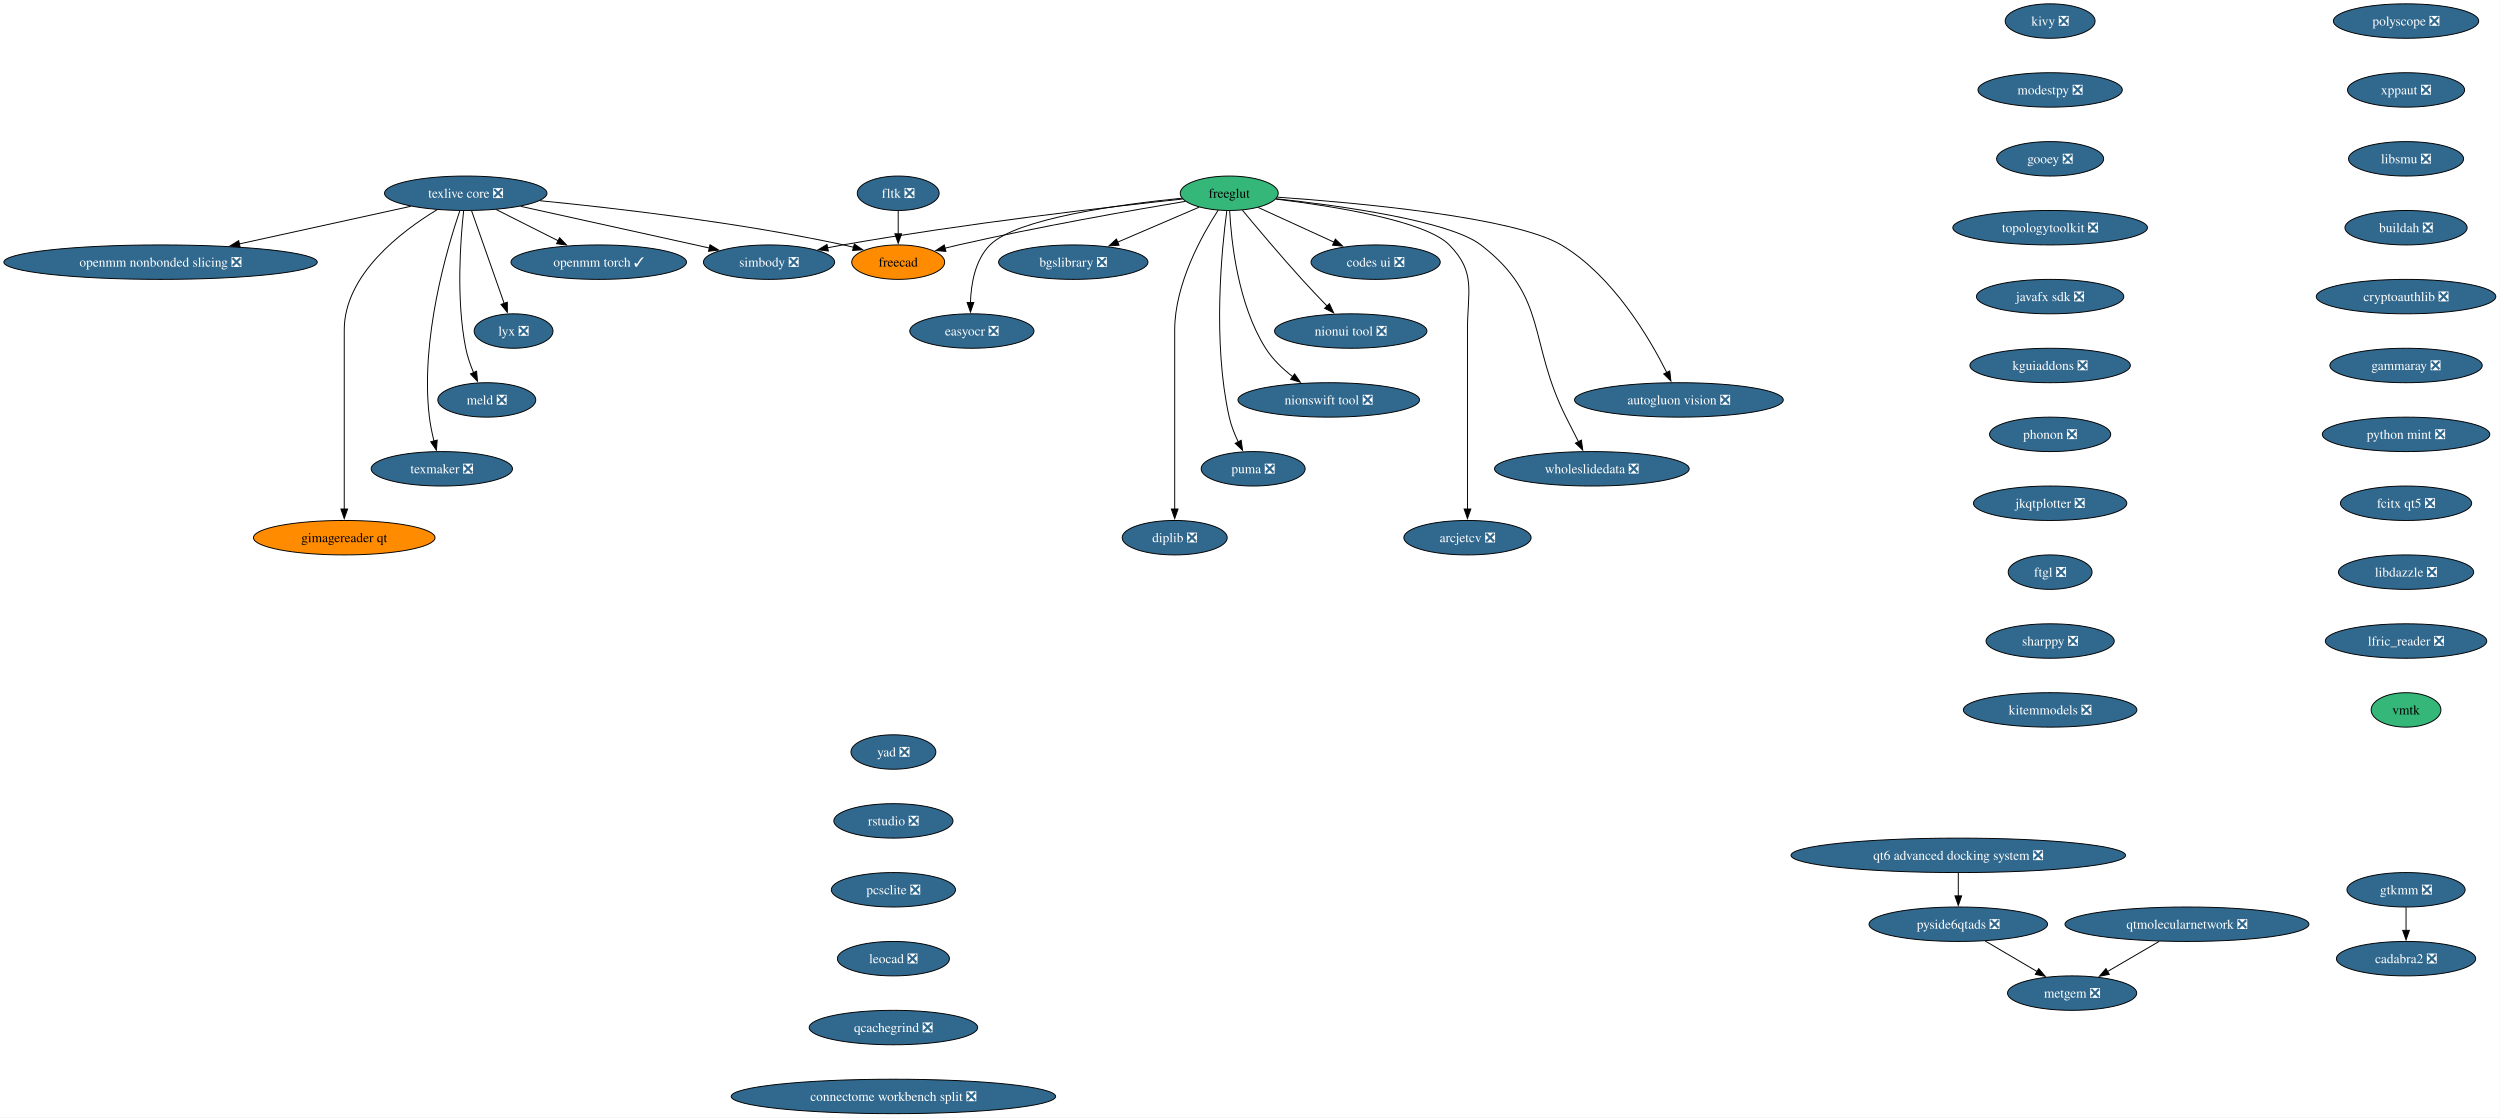
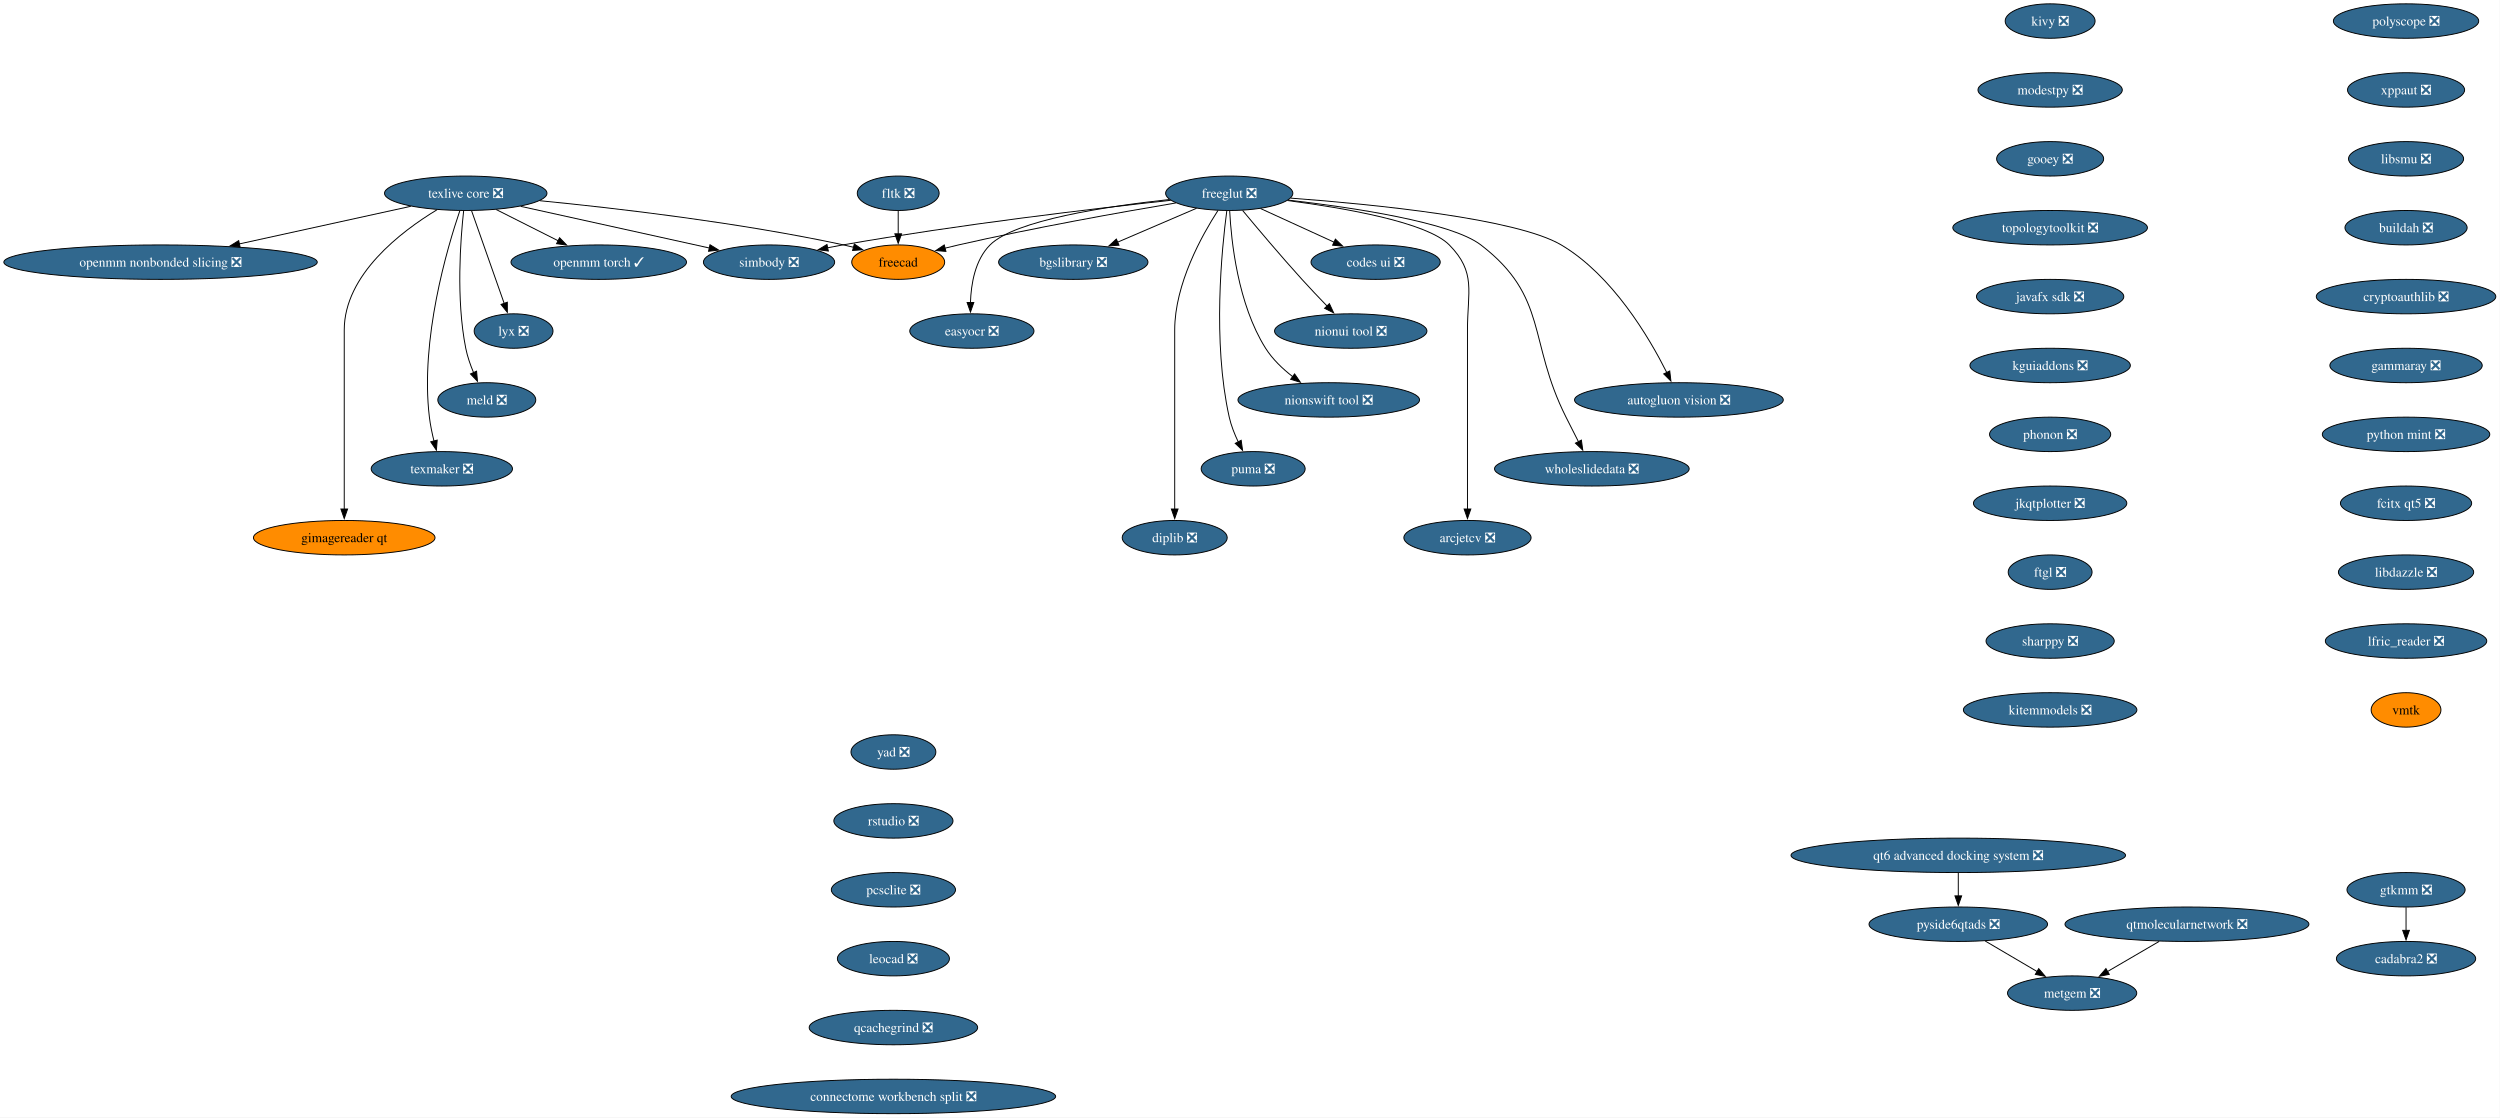
<svg xmlns="http://www.w3.org/2000/svg" xmlns:xlink="http://www.w3.org/1999/xlink" width="2613pt" height="1168pt" viewBox="0.00 0.00 2613.00 1168.00">
  <g id="graph0" class="graph" transform="scale(1 1) rotate(0) translate(4 1164)">
    <polygon fill="white" stroke="none" points="-4,4 -4,-1164 2608.62,-1164 2608.62,4 -4,4" />
    <g id="node1" class="node">
      <g id="a_node1">
        <a xlink:href="https://github.com/conda-forge/simbody-feedstock/pull/43" xlink:title="simbody ❎">
          <ellipse fill="#31688e" stroke="black" cx="799.8" cy="-890" rx="68.57" ry="18" />
          <text xml:space="preserve" text-anchor="middle" x="799.8" y="-885.33" font-family="Times,serif" font-size="14.00" fill="white">simbody ❎</text>
        </a>
      </g>
    </g>
    <g id="node2" class="node">
      <g id="a_node2">
        <a xlink:href="https://github.com/conda-forge/texlive-core-feedstock/pull/108" xlink:title="texlive core ❎">
          <ellipse fill="#31688e" stroke="black" cx="482.8" cy="-962" rx="84.88" ry="18" />
          <text xml:space="preserve" text-anchor="middle" x="482.8" y="-957.33" font-family="Times,serif" font-size="14.00" fill="white">texlive core ❎</text>
        </a>
      </g>
    </g>
    <g id="edge1" class="edge">
      <path fill="none" stroke="black" d="M540.2,-948.32C595.9,-936.02 680.19,-917.41 737.5,-904.76" />
      <polygon fill="black" stroke="black" points="738.09,-908.21 747.1,-902.64 736.58,-901.37 738.09,-908.21" />
    </g>
    <g id="node3" class="node">
      <g id="a_node3">
        <a xlink:href="https://github.com/conda-forge/freecad-feedstock" xlink:title="freecad">
          <ellipse fill="#ff8c00" stroke="black" cx="934.8" cy="-890" rx="48.58" ry="18" />
          <text xml:space="preserve" text-anchor="middle" x="934.8" y="-885.33" font-family="Times,serif" font-size="14.00">freecad</text>
        </a>
      </g>
    </g>
    <g id="edge2" class="edge">
      <path fill="none" stroke="black" d="M560.24,-954.22C640.33,-946.37 768.71,-931.43 877.8,-908 881.17,-907.28 884.64,-906.45 888.11,-905.56" />
      <polygon fill="black" stroke="black" points="888.95,-908.96 897.68,-902.96 887.11,-902.21 888.95,-908.96" />
    </g>
    <g id="node4" class="node">
      <g id="a_node4">
        <a xlink:href="https://github.com/conda-forge/openmm-torch-feedstock/pull/72" xlink:title="openmm torch ✓">
          <ellipse fill="#31688e" stroke="black" cx="621.8" cy="-890" rx="91.72" ry="18" />
          <text xml:space="preserve" text-anchor="middle" x="621.8" y="-885.33" font-family="Times,serif" font-size="14.00" fill="white">openmm torch ✓</text>
        </a>
      </g>
    </g>
    <g id="edge3" class="edge">
      <path fill="none" stroke="black" d="M514.69,-944.94C533.88,-935.27 558.56,-922.84 579.39,-912.35" />
      <polygon fill="black" stroke="black" points="580.87,-915.53 588.22,-907.91 577.72,-909.28 580.87,-915.53" />
    </g>
    <g id="node5" class="node">
      <g id="a_node5">
        <a xlink:href="https://github.com/conda-forge/lyx-feedstock/pull/13" xlink:title="lyx ❎">
          <ellipse fill="#31688e" stroke="black" cx="532.8" cy="-818" rx="41.21" ry="18" />
          <text xml:space="preserve" text-anchor="middle" x="532.8" y="-813.33" font-family="Times,serif" font-size="14.00" fill="white">lyx ❎</text>
        </a>
      </g>
    </g>
    <g id="edge4" class="edge">
      <path fill="none" stroke="black" d="M488.93,-943.59C497.45,-919.4 512.95,-875.36 523.06,-846.65" />
      <polygon fill="black" stroke="black" points="526.25,-848.13 526.27,-837.54 519.65,-845.81 526.25,-848.13" />
    </g>
    <g id="node6" class="node">
      <g id="a_node6">
        <a xlink:href="https://github.com/conda-forge/meld-feedstock/pull/29" xlink:title="meld ❎">
          <ellipse fill="#31688e" stroke="black" cx="504.8" cy="-746" rx="51.21" ry="18" />
          <text xml:space="preserve" text-anchor="middle" x="504.8" y="-741.33" font-family="Times,serif" font-size="14.00" fill="white">meld ❎</text>
        </a>
      </g>
    </g>
    <g id="edge5" class="edge">
      <path fill="none" stroke="black" d="M480.62,-943.86C477.34,-914.21 472.53,-851.54 482.8,-800 484.51,-791.4 487.65,-782.45 491.02,-774.41" />
      <polygon fill="black" stroke="black" points="494.12,-776.05 495.04,-765.5 487.74,-773.17 494.12,-776.05" />
    </g>
    <g id="node7" class="node">
      <g id="a_node7">
        <a xlink:href="https://github.com/conda-forge/texmaker-feedstock/pull/10" xlink:title="texmaker ❎">
          <ellipse fill="#31688e" stroke="black" cx="457.8" cy="-674" rx="73.83" ry="18" />
          <text xml:space="preserve" text-anchor="middle" x="457.8" y="-669.33" font-family="Times,serif" font-size="14.00" fill="white">texmaker ❎</text>
        </a>
      </g>
    </g>
    <g id="edge6" class="edge">
      <path fill="none" stroke="black" d="M476.63,-943.82C463.54,-905.33 434.99,-809.18 444.8,-728 445.79,-719.78 447.62,-711.01 449.6,-703" />
      <polygon fill="black" stroke="black" points="452.95,-704.02 452.13,-693.46 446.18,-702.22 452.95,-704.02" />
    </g>
    <g id="node8" class="node">
      <g id="a_node8">
        <a xlink:href="https://github.com/conda-forge/gimagereader-qt-feedstock" xlink:title="gimagereader qt">
          <ellipse fill="#ff8c00" stroke="black" cx="355.8" cy="-602" rx="94.88" ry="18" />
          <text xml:space="preserve" text-anchor="middle" x="355.8" y="-597.33" font-family="Times,serif" font-size="14.00">gimagereader qt</text>
        </a>
      </g>
    </g>
    <g id="edge7" class="edge">
      <path fill="none" stroke="black" d="M452.7,-944.73C415.14,-921.98 355.8,-876.88 355.8,-819 355.8,-819 355.8,-819 355.8,-745 355.8,-705.74 355.8,-660.38 355.8,-631.69" />
      <polygon fill="black" stroke="black" points="359.3,-632 355.8,-622 352.3,-632 359.3,-632" />
    </g>
    <g id="node9" class="node">
      <g id="a_node9">
        <a xlink:href="https://github.com/conda-forge/openmm-nonbonded-slicing-feedstock/pull/14" xlink:title="openmm nonbonded slicing ❎">
          <ellipse fill="#31688e" stroke="black" cx="163.8" cy="-890" rx="163.8" ry="18" />
          <text xml:space="preserve" text-anchor="middle" x="163.8" y="-885.33" font-family="Times,serif" font-size="14.00" fill="white">openmm nonbonded slicing ❎</text>
        </a>
      </g>
    </g>
    <g id="edge8" class="edge">
      <path fill="none" stroke="black" d="M425.4,-948.4C375.37,-937.43 302.22,-921.37 245.98,-909.03" />
      <polygon fill="black" stroke="black" points="246.97,-905.67 236.45,-906.94 245.47,-912.5 246.97,-905.67" />
    </g>
    <g id="node10" class="node">
      <g id="a_node10">
-         <a xlink:href="https://github.com/conda-forge/freeglut-feedstock" xlink:title="freeglut">
-           <ellipse fill="#35b779" stroke="black" cx="1280.8" cy="-962" rx="51.21" ry="18" />
-           <text xml:space="preserve" text-anchor="middle" x="1280.8" y="-957.33" font-family="Times,serif" font-size="14.00">freeglut</text>
+         <a xlink:href="https://github.com/conda-forge/freeglut-feedstock/pull/43" xlink:title="freeglut ❎">
+           <ellipse fill="#31688e" stroke="black" cx="1280.8" cy="-962" rx="66.47" ry="18" />
+           <text xml:space="preserve" text-anchor="middle" x="1280.8" y="-957.33" font-family="Times,serif" font-size="14.00" fill="white">freeglut ❎</text>
        </a>
      </g>
    </g>
    <g id="edge9" class="edge">
-       <path fill="none" stroke="black" d="M1232.08,-955.99C1155.96,-947.86 1004.3,-930.39 876.8,-908 871.59,-907.09 866.21,-906.06 860.81,-904.98" />
+       <path fill="none" stroke="black" d="M1219.63,-954.65C1140.28,-946.03 997.68,-929.23 876.8,-908 871.59,-907.09 866.21,-906.06 860.81,-904.98" />
      <polygon fill="black" stroke="black" points="861.77,-901.6 851.27,-903 860.35,-908.46 861.77,-901.6" />
    </g>
    <g id="edge10" class="edge">
-       <path fill="none" stroke="black" d="M1234.99,-953.56C1178.83,-944.17 1080.89,-926.96 997.8,-908 993.2,-906.95 988.43,-905.79 983.67,-904.59" />
+       <path fill="none" stroke="black" d="M1224.95,-951.87C1167.68,-942.2 1076.14,-925.88 997.8,-908 993.2,-906.95 988.43,-905.79 983.67,-904.59" />
      <polygon fill="black" stroke="black" points="984.68,-901.24 974.12,-902.11 982.92,-908.01 984.68,-901.24" />
    </g>
    <g id="node11" class="node">
      <g id="a_node11">
        <a xlink:href="https://github.com/conda-forge/codes-ui-feedstock/pull/19" xlink:title="codes ui ❎">
          <ellipse fill="#31688e" stroke="black" cx="1433.8" cy="-890" rx="67.52" ry="18" />
          <text xml:space="preserve" text-anchor="middle" x="1433.8" y="-885.33" font-family="Times,serif" font-size="14.00" fill="white">codes ui ❎</text>
        </a>
      </g>
    </g>
    <g id="edge11" class="edge">
-       <path fill="none" stroke="black" d="M1311.02,-947.17C1333.66,-936.82 1364.94,-922.5 1390.27,-910.91" />
-       <polygon fill="black" stroke="black" points="1391.7,-914.11 1399.34,-906.77 1388.79,-907.74 1391.7,-914.11" />
+       <path fill="none" stroke="black" d="M1313.62,-945.98C1336.03,-935.73 1365.96,-922.04 1390.35,-910.88" />
+       <polygon fill="black" stroke="black" points="1391.75,-914.09 1399.39,-906.74 1388.84,-907.72 1391.75,-914.09" />
    </g>
    <g id="node12" class="node">
      <g id="a_node12">
        <a xlink:href="https://github.com/conda-forge/nionui-tool-feedstock/pull/62" xlink:title="nionui tool ❎">
          <ellipse fill="#31688e" stroke="black" cx="1407.8" cy="-818" rx="79.62" ry="18" />
          <text xml:space="preserve" text-anchor="middle" x="1407.8" y="-813.33" font-family="Times,serif" font-size="14.00" fill="white">nionui tool ❎</text>
        </a>
      </g>
    </g>
    <g id="edge12" class="edge">
-       <path fill="none" stroke="black" d="M1294.52,-944.34C1309.52,-926.27 1334.41,-896.69 1356.8,-872 1365.16,-862.78 1374.55,-852.89 1382.97,-844.19" />
+       <path fill="none" stroke="black" d="M1294.79,-944.01C1309.82,-925.91 1334.55,-896.54 1356.8,-872 1365.16,-862.78 1374.55,-852.89 1382.97,-844.19" />
      <polygon fill="black" stroke="black" points="1385.47,-846.63 1389.94,-837.03 1380.46,-841.75 1385.47,-846.63" />
    </g>
    <g id="node13" class="node">
      <g id="a_node13">
        <a xlink:href="https://github.com/conda-forge/nionswift-tool-feedstock/pull/37" xlink:title="nionswift tool ❎">
          <ellipse fill="#31688e" stroke="black" cx="1384.8" cy="-746" rx="94.88" ry="18" />
          <text xml:space="preserve" text-anchor="middle" x="1384.8" y="-741.33" font-family="Times,serif" font-size="14.00" fill="white">nionswift tool ❎</text>
        </a>
      </g>
    </g>
    <g id="edge13" class="edge">
      <path fill="none" stroke="black" d="M1281.26,-943.62C1282.85,-912.48 1289.67,-846.14 1318.8,-800 1326.02,-788.56 1336.57,-778.5 1347.14,-770.3" />
      <polygon fill="black" stroke="black" points="1349.1,-773.2 1355.12,-764.48 1344.98,-767.54 1349.1,-773.2" />
    </g>
    <g id="node14" class="node">
      <g id="a_node14">
        <a xlink:href="https://github.com/conda-forge/puma-feedstock/pull/29" xlink:title="puma ❎">
          <ellipse fill="#31688e" stroke="black" cx="1305.8" cy="-674" rx="54.36" ry="18" />
          <text xml:space="preserve" text-anchor="middle" x="1305.8" y="-669.33" font-family="Times,serif" font-size="14.00" fill="white">puma ❎</text>
        </a>
      </g>
    </g>
    <g id="edge14" class="edge">
      <path fill="none" stroke="black" d="M1278.26,-943.76C1273.06,-904.75 1263.11,-806.95 1280.8,-728 1282.78,-719.16 1286.4,-710.07 1290.29,-701.96" />
      <polygon fill="black" stroke="black" points="1293.27,-703.81 1294.74,-693.32 1287.05,-700.6 1293.27,-703.81" />
    </g>
    <g id="node15" class="node">
      <g id="a_node15">
        <a xlink:href="https://github.com/conda-forge/diplib-feedstock/pull/23" xlink:title="diplib ❎">
          <ellipse fill="#31688e" stroke="black" cx="1223.8" cy="-602" rx="54.89" ry="18" />
          <text xml:space="preserve" text-anchor="middle" x="1223.8" y="-597.33" font-family="Times,serif" font-size="14.00" fill="white">diplib ❎</text>
        </a>
      </g>
    </g>
    <g id="edge15" class="edge">
-       <path fill="none" stroke="black" d="M1269.26,-944.38C1252.61,-918.72 1223.8,-867.35 1223.8,-819 1223.8,-819 1223.8,-819 1223.8,-745 1223.8,-705.74 1223.8,-660.38 1223.8,-631.69" />
+       <path fill="none" stroke="black" d="M1268.99,-943.96C1252.29,-918.16 1223.8,-867.08 1223.8,-819 1223.8,-819 1223.8,-819 1223.8,-745 1223.8,-705.74 1223.8,-660.38 1223.8,-631.69" />
      <polygon fill="black" stroke="black" points="1227.3,-632 1223.8,-622 1220.3,-632 1227.3,-632" />
    </g>
    <g id="node16" class="node">
      <g id="a_node16">
        <a xlink:href="https://github.com/conda-forge/bgslibrary-feedstock/pull/16" xlink:title="bgslibrary ❎">
          <ellipse fill="#31688e" stroke="black" cx="1117.8" cy="-890" rx="78.04" ry="18" />
          <text xml:space="preserve" text-anchor="middle" x="1117.8" y="-885.33" font-family="Times,serif" font-size="14.00" fill="white">bgslibrary ❎</text>
        </a>
      </g>
    </g>
    <g id="edge16" class="edge">
-       <path fill="none" stroke="black" d="M1249.37,-947.5C1225.19,-937.12 1191.42,-922.62 1164.15,-910.91" />
-       <polygon fill="black" stroke="black" points="1165.63,-907.73 1155.06,-907 1162.87,-914.16 1165.63,-907.73" />
+       <path fill="none" stroke="black" d="M1246.63,-946.33C1222.67,-936.04 1190.36,-922.16 1164.09,-910.88" />
+       <polygon fill="black" stroke="black" points="1165.58,-907.71 1155.01,-906.98 1162.81,-914.14 1165.58,-907.71" />
    </g>
    <g id="node17" class="node">
      <g id="a_node17">
        <a xlink:href="https://github.com/conda-forge/easyocr-feedstock/pull/16" xlink:title="easyocr ❎">
          <ellipse fill="#31688e" stroke="black" cx="1011.8" cy="-818" rx="64.89" ry="18" />
          <text xml:space="preserve" text-anchor="middle" x="1011.8" y="-813.33" font-family="Times,serif" font-size="14.00" fill="white">easyocr ❎</text>
        </a>
      </g>
    </g>
    <g id="edge17" class="edge">
-       <path fill="none" stroke="black" d="M1231.18,-956.82C1166.53,-950.34 1058.46,-935.63 1030.8,-908 1015.15,-892.38 1010.93,-867.24 1010.32,-847.65" />
+       <path fill="none" stroke="black" d="M1218.3,-955.47C1153.07,-948.4 1056.7,-933.86 1030.8,-908 1015.15,-892.38 1010.93,-867.24 1010.32,-847.65" />
      <polygon fill="black" stroke="black" points="1013.82,-847.83 1010.34,-837.83 1006.82,-847.82 1013.82,-847.83" />
    </g>
    <g id="node18" class="node">
      <g id="a_node18">
        <a xlink:href="https://github.com/conda-forge/autogluon.vision-feedstock/pull/15" xlink:title="autogluon vision ❎">
          <ellipse fill="#31688e" stroke="black" cx="1750.8" cy="-746" rx="109.08" ry="18" />
          <text xml:space="preserve" text-anchor="middle" x="1750.8" y="-741.33" font-family="Times,serif" font-size="14.00" fill="white">autogluon vision ❎</text>
        </a>
      </g>
    </g>
    <g id="edge18" class="edge">
-       <path fill="none" stroke="black" d="M1331.14,-957.93C1414.91,-952.06 1578.58,-937.17 1627.8,-908 1681.36,-876.25 1719.66,-811.43 1738.2,-774.45" />
+       <path fill="none" stroke="black" d="M1345.18,-956.91C1432.02,-950.43 1581.2,-935.61 1627.8,-908 1681.36,-876.25 1719.66,-811.43 1738.2,-774.45" />
      <polygon fill="black" stroke="black" points="1741.21,-776.26 1742.44,-765.73 1734.91,-773.19 1741.21,-776.26" />
    </g>
    <g id="node19" class="node">
      <g id="a_node19">
        <a xlink:href="https://github.com/conda-forge/wholeslidedata-feedstock/pull/4" xlink:title="wholeslidedata ❎">
          <ellipse fill="#31688e" stroke="black" cx="1659.8" cy="-674" rx="101.71" ry="18" />
          <text xml:space="preserve" text-anchor="middle" x="1659.8" y="-669.33" font-family="Times,serif" font-size="14.00" fill="white">wholeslidedata ❎</text>
        </a>
      </g>
    </g>
    <g id="edge19" class="edge">
-       <path fill="none" stroke="black" d="M1329.73,-956.3C1396.3,-949.06 1510.88,-933.3 1543.8,-908 1614.56,-853.62 1592.76,-807.76 1632.8,-728 1636.98,-719.66 1641.58,-710.6 1645.77,-702.37" />
+       <path fill="none" stroke="black" d="M1342.57,-954.86C1410.13,-947.08 1512.91,-931.73 1543.8,-908 1614.56,-853.62 1592.76,-807.76 1632.8,-728 1636.98,-719.66 1641.58,-710.6 1645.77,-702.37" />
      <polygon fill="black" stroke="black" points="1648.87,-704.01 1650.3,-693.51 1642.64,-700.82 1648.87,-704.01" />
    </g>
    <g id="node20" class="node">
      <g id="a_node20">
        <a xlink:href="https://github.com/conda-forge/arcjetcv-feedstock/pull/15" xlink:title="arcjetcv ❎">
          <ellipse fill="#31688e" stroke="black" cx="1529.8" cy="-602" rx="66.47" ry="18" />
          <text xml:space="preserve" text-anchor="middle" x="1529.8" y="-597.33" font-family="Times,serif" font-size="14.00" fill="white">arcjetcv ❎</text>
        </a>
      </g>
    </g>
    <g id="edge20" class="edge">
-       <path fill="none" stroke="black" d="M1329.55,-955.9C1389.36,-948.63 1485.9,-933.3 1510.8,-908 1539.16,-879.17 1529.8,-859.45 1529.8,-819 1529.8,-819 1529.8,-819 1529.8,-745 1529.8,-705.74 1529.8,-660.38 1529.8,-631.69" />
+       <path fill="none" stroke="black" d="M1341.64,-954.38C1401.6,-946.6 1487.52,-931.66 1510.8,-908 1539.16,-879.17 1529.8,-859.45 1529.8,-819 1529.8,-819 1529.8,-819 1529.8,-745 1529.8,-705.74 1529.8,-660.38 1529.8,-631.69" />
      <polygon fill="black" stroke="black" points="1533.3,-632 1529.8,-622 1526.3,-632 1533.3,-632" />
    </g>
    <g id="node21" class="node">
      <g id="a_node21">
        <a xlink:href="https://github.com/conda-forge/kivy-feedstock/pull/80" xlink:title="kivy ❎">
          <ellipse fill="#31688e" stroke="black" cx="2138.8" cy="-1142" rx="47" ry="18" />
          <text xml:space="preserve" text-anchor="middle" x="2138.8" y="-1137.33" font-family="Times,serif" font-size="14.00" fill="white">kivy ❎</text>
        </a>
      </g>
    </g>
    <g id="node22" class="node">
      <g id="a_node22">
        <a xlink:href="https://github.com/conda-forge/modestpy-feedstock/pull/5" xlink:title="modestpy ❎">
          <ellipse fill="#31688e" stroke="black" cx="2138.8" cy="-1070" rx="75.41" ry="18" />
          <text xml:space="preserve" text-anchor="middle" x="2138.8" y="-1065.33" font-family="Times,serif" font-size="14.00" fill="white">modestpy ❎</text>
        </a>
      </g>
    </g>
    <g id="node23" class="node">
      <g id="a_node23">
        <a xlink:href="https://github.com/conda-forge/gooey-feedstock/pull/26" xlink:title="gooey ❎">
          <ellipse fill="#31688e" stroke="black" cx="2138.8" cy="-998" rx="55.94" ry="18" />
          <text xml:space="preserve" text-anchor="middle" x="2138.8" y="-993.33" font-family="Times,serif" font-size="14.00" fill="white">gooey ❎</text>
        </a>
      </g>
    </g>
    <g id="node25" class="node">
      <g id="a_node25">
        <a xlink:href="https://github.com/conda-forge/topologytoolkit-feedstock/pull/98" xlink:title="topologytoolkit ❎">
          <ellipse fill="#31688e" stroke="black" cx="2138.8" cy="-926" rx="101.71" ry="18" />
          <text xml:space="preserve" text-anchor="middle" x="2138.8" y="-921.33" font-family="Times,serif" font-size="14.00" fill="white">topologytoolkit ❎</text>
        </a>
      </g>
    </g>
    <g id="node24" class="node">
      <g id="a_node24">
        <a xlink:href="https://github.com/conda-forge/fltk-feedstock/pull/31" xlink:title="fltk ❎">
          <ellipse fill="#31688e" stroke="black" cx="934.8" cy="-962" rx="42.79" ry="18" />
          <text xml:space="preserve" text-anchor="middle" x="934.8" y="-957.33" font-family="Times,serif" font-size="14.00" fill="white">fltk ❎</text>
        </a>
      </g>
    </g>
    <g id="edge23" class="edge">
      <path fill="none" stroke="black" d="M934.8,-943.7C934.8,-936.41 934.8,-927.73 934.8,-919.54" />
      <polygon fill="black" stroke="black" points="938.3,-919.62 934.8,-909.62 931.3,-919.62 938.3,-919.62" />
    </g>
    <g id="node26" class="node">
      <g id="a_node26">
        <a xlink:href="https://github.com/conda-forge/javafx-sdk-feedstock/pull/8" xlink:title="javafx sdk ❎">
          <ellipse fill="#31688e" stroke="black" cx="2138.8" cy="-854" rx="76.99" ry="18" />
          <text xml:space="preserve" text-anchor="middle" x="2138.8" y="-849.33" font-family="Times,serif" font-size="14.00" fill="white">javafx sdk ❎</text>
        </a>
      </g>
    </g>
    <g id="node27" class="node">
      <g id="a_node27">
        <a xlink:href="https://github.com/conda-forge/kguiaddons-feedstock/pull/20" xlink:title="kguiaddons ❎">
          <ellipse fill="#31688e" stroke="black" cx="2138.8" cy="-782" rx="83.83" ry="18" />
          <text xml:space="preserve" text-anchor="middle" x="2138.8" y="-777.33" font-family="Times,serif" font-size="14.00" fill="white">kguiaddons ❎</text>
        </a>
      </g>
    </g>
    <g id="node28" class="node">
      <g id="a_node28">
        <a xlink:href="https://github.com/conda-forge/phonon-feedstock/pull/9" xlink:title="phonon ❎">
          <ellipse fill="#31688e" stroke="black" cx="2138.8" cy="-710" rx="63.31" ry="18" />
          <text xml:space="preserve" text-anchor="middle" x="2138.8" y="-705.33" font-family="Times,serif" font-size="14.00" fill="white">phonon ❎</text>
        </a>
      </g>
    </g>
    <g id="node29" class="node">
      <g id="a_node29">
        <a xlink:href="https://github.com/conda-forge/jkqtplotter-feedstock/pull/6" xlink:title="jkqtplotter ❎">
          <ellipse fill="#31688e" stroke="black" cx="2138.8" cy="-638" rx="80.14" ry="18" />
          <text xml:space="preserve" text-anchor="middle" x="2138.8" y="-633.33" font-family="Times,serif" font-size="14.00" fill="white">jkqtplotter ❎</text>
        </a>
      </g>
    </g>
    <g id="node30" class="node">
      <g id="a_node30">
        <a xlink:href="https://github.com/conda-forge/ftgl-feedstock/pull/5" xlink:title="ftgl ❎">
          <ellipse fill="#31688e" stroke="black" cx="2138.8" cy="-566" rx="43.84" ry="18" />
          <text xml:space="preserve" text-anchor="middle" x="2138.8" y="-561.33" font-family="Times,serif" font-size="14.00" fill="white">ftgl ❎</text>
        </a>
      </g>
    </g>
    <g id="node31" class="node">
      <g id="a_node31">
        <a xlink:href="https://github.com/conda-forge/sharppy-feedstock/pull/17" xlink:title="sharppy ❎">
          <ellipse fill="#31688e" stroke="black" cx="2138.8" cy="-494" rx="66.99" ry="18" />
          <text xml:space="preserve" text-anchor="middle" x="2138.8" y="-489.32" font-family="Times,serif" font-size="14.00" fill="white">sharppy ❎</text>
        </a>
      </g>
    </g>
    <g id="node32" class="node">
      <g id="a_node32">
        <a xlink:href="https://github.com/conda-forge/kitemmodels-feedstock/pull/34" xlink:title="kitemmodels ❎">
          <ellipse fill="#31688e" stroke="black" cx="2138.8" cy="-422" rx="90.67" ry="18" />
          <text xml:space="preserve" text-anchor="middle" x="2138.8" y="-417.32" font-family="Times,serif" font-size="14.00" fill="white">kitemmodels ❎</text>
        </a>
      </g>
    </g>
    <g id="node33" class="node">
      <g id="a_node33">
        <a xlink:href="https://github.com/conda-forge/gtkmm-feedstock/pull/19" xlink:title="gtkmm ❎">
          <ellipse fill="#31688e" stroke="black" cx="2510.8" cy="-234" rx="61.73" ry="18" />
          <text xml:space="preserve" text-anchor="middle" x="2510.8" y="-229.32" font-family="Times,serif" font-size="14.00" fill="white">gtkmm ❎</text>
        </a>
      </g>
    </g>
    <g id="node34" class="node">
      <g id="a_node34">
        <a xlink:href="https://github.com/conda-forge/cadabra2-feedstock/pull/45" xlink:title="cadabra2 ❎">
          <ellipse fill="#31688e" stroke="black" cx="2510.8" cy="-162" rx="72.78" ry="18" />
          <text xml:space="preserve" text-anchor="middle" x="2510.8" y="-157.32" font-family="Times,serif" font-size="14.00" fill="white">cadabra2 ❎</text>
        </a>
      </g>
    </g>
    <g id="edge32" class="edge">
      <path fill="none" stroke="black" d="M2510.8,-215.7C2510.8,-208.41 2510.8,-199.73 2510.8,-191.54" />
      <polygon fill="black" stroke="black" points="2514.3,-191.62 2510.8,-181.62 2507.3,-191.62 2514.3,-191.62" />
    </g>
    <g id="node35" class="node">
      <g id="a_node35">
        <a xlink:href="https://github.com/conda-forge/polyscope-feedstock/pull/44" xlink:title="polyscope ❎">
          <ellipse fill="#31688e" stroke="black" cx="2510.8" cy="-1142" rx="75.94" ry="18" />
          <text xml:space="preserve" text-anchor="middle" x="2510.8" y="-1137.33" font-family="Times,serif" font-size="14.00" fill="white">polyscope ❎</text>
        </a>
      </g>
    </g>
    <g id="node36" class="node">
      <g id="a_node36">
        <a xlink:href="https://github.com/conda-forge/xppaut-feedstock/pull/1" xlink:title="xppaut ❎">
          <ellipse fill="#31688e" stroke="black" cx="2510.8" cy="-1070" rx="61.2" ry="18" />
          <text xml:space="preserve" text-anchor="middle" x="2510.8" y="-1065.33" font-family="Times,serif" font-size="14.00" fill="white">xppaut ❎</text>
        </a>
      </g>
    </g>
    <g id="node37" class="node">
      <g id="a_node37">
        <a xlink:href="https://github.com/conda-forge/libsmu-feedstock/pull/19" xlink:title="libsmu ❎">
          <ellipse fill="#31688e" stroke="black" cx="2510.8" cy="-998" rx="60.15" ry="18" />
          <text xml:space="preserve" text-anchor="middle" x="2510.8" y="-993.33" font-family="Times,serif" font-size="14.00" fill="white">libsmu ❎</text>
        </a>
      </g>
    </g>
    <g id="node38" class="node">
      <g id="a_node38">
        <a xlink:href="https://github.com/conda-forge/buildah-feedstock/pull/29" xlink:title="buildah ❎">
          <ellipse fill="#31688e" stroke="black" cx="2510.8" cy="-926" rx="63.84" ry="18" />
          <text xml:space="preserve" text-anchor="middle" x="2510.8" y="-921.33" font-family="Times,serif" font-size="14.00" fill="white">buildah ❎</text>
        </a>
      </g>
    </g>
    <g id="node39" class="node">
      <g id="a_node39">
        <a xlink:href="https://github.com/conda-forge/cryptoauthlib-feedstock/pull/30" xlink:title="cryptoauthlib ❎">
          <ellipse fill="#31688e" stroke="black" cx="2510.8" cy="-854" rx="93.82" ry="18" />
          <text xml:space="preserve" text-anchor="middle" x="2510.8" y="-849.33" font-family="Times,serif" font-size="14.00" fill="white">cryptoauthlib ❎</text>
        </a>
      </g>
    </g>
    <g id="node40" class="node">
      <g id="a_node40">
        <a xlink:href="https://github.com/conda-forge/gammaray-feedstock/pull/7" xlink:title="gammaray ❎">
          <ellipse fill="#31688e" stroke="black" cx="2510.8" cy="-782" rx="79.62" ry="18" />
          <text xml:space="preserve" text-anchor="middle" x="2510.8" y="-777.33" font-family="Times,serif" font-size="14.00" fill="white">gammaray ❎</text>
        </a>
      </g>
    </g>
    <g id="node41" class="node">
      <g id="a_node41">
        <a xlink:href="https://github.com/conda-forge/python-mint-feedstock/pull/82" xlink:title="python mint ❎">
          <ellipse fill="#31688e" stroke="black" cx="2510.8" cy="-710" rx="87.51" ry="18" />
          <text xml:space="preserve" text-anchor="middle" x="2510.8" y="-705.33" font-family="Times,serif" font-size="14.00" fill="white">python mint ❎</text>
        </a>
      </g>
    </g>
    <g id="node42" class="node">
      <g id="a_node42">
        <a xlink:href="https://github.com/conda-forge/fcitx-qt5-feedstock/pull/9" xlink:title="fcitx qt5 ❎">
          <ellipse fill="#31688e" stroke="black" cx="2510.8" cy="-638" rx="68.57" ry="18" />
          <text xml:space="preserve" text-anchor="middle" x="2510.8" y="-633.33" font-family="Times,serif" font-size="14.00" fill="white">fcitx qt5 ❎</text>
        </a>
      </g>
    </g>
    <g id="node43" class="node">
      <g id="a_node43">
        <a xlink:href="https://github.com/conda-forge/libdazzle-feedstock/pull/6" xlink:title="libdazzle ❎">
          <ellipse fill="#31688e" stroke="black" cx="2510.8" cy="-566" rx="70.68" ry="18" />
          <text xml:space="preserve" text-anchor="middle" x="2510.8" y="-561.33" font-family="Times,serif" font-size="14.00" fill="white">libdazzle ❎</text>
        </a>
      </g>
    </g>
    <g id="node44" class="node">
      <g id="a_node44">
        <a xlink:href="https://github.com/conda-forge/lfric_reader-feedstock/pull/25" xlink:title="lfric_reader ❎">
          <ellipse fill="#31688e" stroke="black" cx="2510.8" cy="-494" rx="84.35" ry="18" />
          <text xml:space="preserve" text-anchor="middle" x="2510.8" y="-489.32" font-family="Times,serif" font-size="14.00" fill="white">lfric_reader ❎</text>
        </a>
      </g>
    </g>
    <g id="node45" class="node">
      <g id="a_node45">
        <a xlink:href="https://github.com/conda-forge/vmtk-feedstock" xlink:title="vmtk">
-           <ellipse fill="#35b779" stroke="black" cx="2510.8" cy="-422" rx="36.48" ry="18" />
+           <ellipse fill="#ff8c00" stroke="black" cx="2510.8" cy="-422" rx="36.48" ry="18" />
          <text xml:space="preserve" text-anchor="middle" x="2510.8" y="-417.32" font-family="Times,serif" font-size="14.00">vmtk</text>
        </a>
      </g>
    </g>
    <g id="node46" class="node">
      <g id="a_node46">
        <a xlink:href="https://github.com/conda-forge/yad-feedstock/pull/12" xlink:title="yad ❎">
          <ellipse fill="#31688e" stroke="black" cx="929.8" cy="-378" rx="44.37" ry="18" />
          <text xml:space="preserve" text-anchor="middle" x="929.8" y="-373.32" font-family="Times,serif" font-size="14.00" fill="white">yad ❎</text>
        </a>
      </g>
    </g>
    <g id="node47" class="node">
      <g id="a_node47">
        <a xlink:href="https://github.com/conda-forge/rstudio-feedstock/pull/47" xlink:title="rstudio ❎">
          <ellipse fill="#31688e" stroke="black" cx="929.8" cy="-306" rx="62.26" ry="18" />
          <text xml:space="preserve" text-anchor="middle" x="929.8" y="-301.32" font-family="Times,serif" font-size="14.00" fill="white">rstudio ❎</text>
        </a>
      </g>
    </g>
    <g id="node48" class="node">
      <g id="a_node48">
        <a xlink:href="https://github.com/conda-forge/pcsclite-feedstock/pull/10" xlink:title="pcsclite ❎">
          <ellipse fill="#31688e" stroke="black" cx="929.8" cy="-234" rx="64.89" ry="18" />
          <text xml:space="preserve" text-anchor="middle" x="929.8" y="-229.32" font-family="Times,serif" font-size="14.00" fill="white">pcsclite ❎</text>
        </a>
      </g>
    </g>
    <g id="node51" class="node">
      <g id="a_node51">
        <a xlink:href="https://github.com/conda-forge/leocad-feedstock/pull/8" xlink:title="leocad ❎">
          <ellipse fill="#31688e" stroke="black" cx="929.8" cy="-162" rx="58.57" ry="18" />
          <text xml:space="preserve" text-anchor="middle" x="929.8" y="-157.32" font-family="Times,serif" font-size="14.00" fill="white">leocad ❎</text>
        </a>
      </g>
    </g>
    <g id="node49" class="node">
      <g id="a_node49">
        <a xlink:href="https://github.com/conda-forge/qtmolecularnetwork-feedstock/pull/29" xlink:title="qtmolecularnetwork ❎">
          <ellipse fill="#31688e" stroke="black" cx="2281.8" cy="-198" rx="127.49" ry="18" />
          <text xml:space="preserve" text-anchor="middle" x="2281.8" y="-193.32" font-family="Times,serif" font-size="14.00" fill="white">qtmolecularnetwork ❎</text>
        </a>
      </g>
    </g>
    <g id="node50" class="node">
      <g id="a_node50">
        <a xlink:href="https://github.com/conda-forge/metgem-feedstock/pull/6" xlink:title="metgem ❎">
          <ellipse fill="#31688e" stroke="black" cx="2161.8" cy="-126" rx="67.52" ry="18" />
          <text xml:space="preserve" text-anchor="middle" x="2161.8" y="-121.33" font-family="Times,serif" font-size="14.00" fill="white">metgem ❎</text>
        </a>
      </g>
    </g>
    <g id="edge45" class="edge">
      <path fill="none" stroke="black" d="M2252.75,-180.05C2236.51,-170.58 2216.11,-158.68 2198.75,-148.56" />
      <polygon fill="black" stroke="black" points="2200.64,-145.61 2190.24,-143.59 2197.11,-151.65 2200.64,-145.61" />
    </g>
    <g id="node52" class="node">
      <g id="a_node52">
        <a xlink:href="https://github.com/conda-forge/qcachegrind-feedstock/pull/8" xlink:title="qcachegrind ❎">
          <ellipse fill="#31688e" stroke="black" cx="929.8" cy="-90" rx="88.04" ry="18" />
          <text xml:space="preserve" text-anchor="middle" x="929.8" y="-85.33" font-family="Times,serif" font-size="14.00" fill="white">qcachegrind ❎</text>
        </a>
      </g>
    </g>
    <g id="node55" class="node">
      <g id="a_node55">
        <a xlink:href="https://github.com/conda-forge/connectome-workbench-split-feedstock/pull/15" xlink:title="connectome workbench split ❎">
          <ellipse fill="#31688e" stroke="black" cx="929.8" cy="-18" rx="169.58" ry="18" />
          <text xml:space="preserve" text-anchor="middle" x="929.8" y="-13.32" font-family="Times,serif" font-size="14.00" fill="white">connectome workbench split ❎</text>
        </a>
      </g>
    </g>
    <g id="node53" class="node">
      <g id="a_node53">
        <a xlink:href="https://github.com/conda-forge/qt6-advanced-docking-system-feedstock/pull/26" xlink:title="qt6 advanced docking system ❎">
          <ellipse fill="#31688e" stroke="black" cx="2042.8" cy="-270" rx="174.84" ry="18" />
          <text xml:space="preserve" text-anchor="middle" x="2042.8" y="-265.32" font-family="Times,serif" font-size="14.00" fill="white">qt6 advanced docking system ❎</text>
        </a>
      </g>
    </g>
    <g id="node54" class="node">
      <g id="a_node54">
        <a xlink:href="https://github.com/conda-forge/pyside6qtads-feedstock/pull/43" xlink:title="pyside6qtads ❎">
          <ellipse fill="#31688e" stroke="black" cx="2042.8" cy="-198" rx="93.3" ry="18" />
          <text xml:space="preserve" text-anchor="middle" x="2042.8" y="-193.32" font-family="Times,serif" font-size="14.00" fill="white">pyside6qtads ❎</text>
        </a>
      </g>
    </g>
    <g id="edge48" class="edge">
      <path fill="none" stroke="black" d="M2042.8,-251.7C2042.8,-244.41 2042.8,-235.73 2042.8,-227.54" />
      <polygon fill="black" stroke="black" points="2046.3,-227.62 2042.8,-217.62 2039.3,-227.62 2046.3,-227.62" />
    </g>
    <g id="edge49" class="edge">
      <path fill="none" stroke="black" d="M2071,-180.41C2087.2,-170.88 2107.73,-158.8 2125.17,-148.55" />
      <polygon fill="black" stroke="black" points="2126.87,-151.6 2133.72,-143.52 2123.32,-145.57 2126.87,-151.6" />
    </g>
  </g>
</svg>
